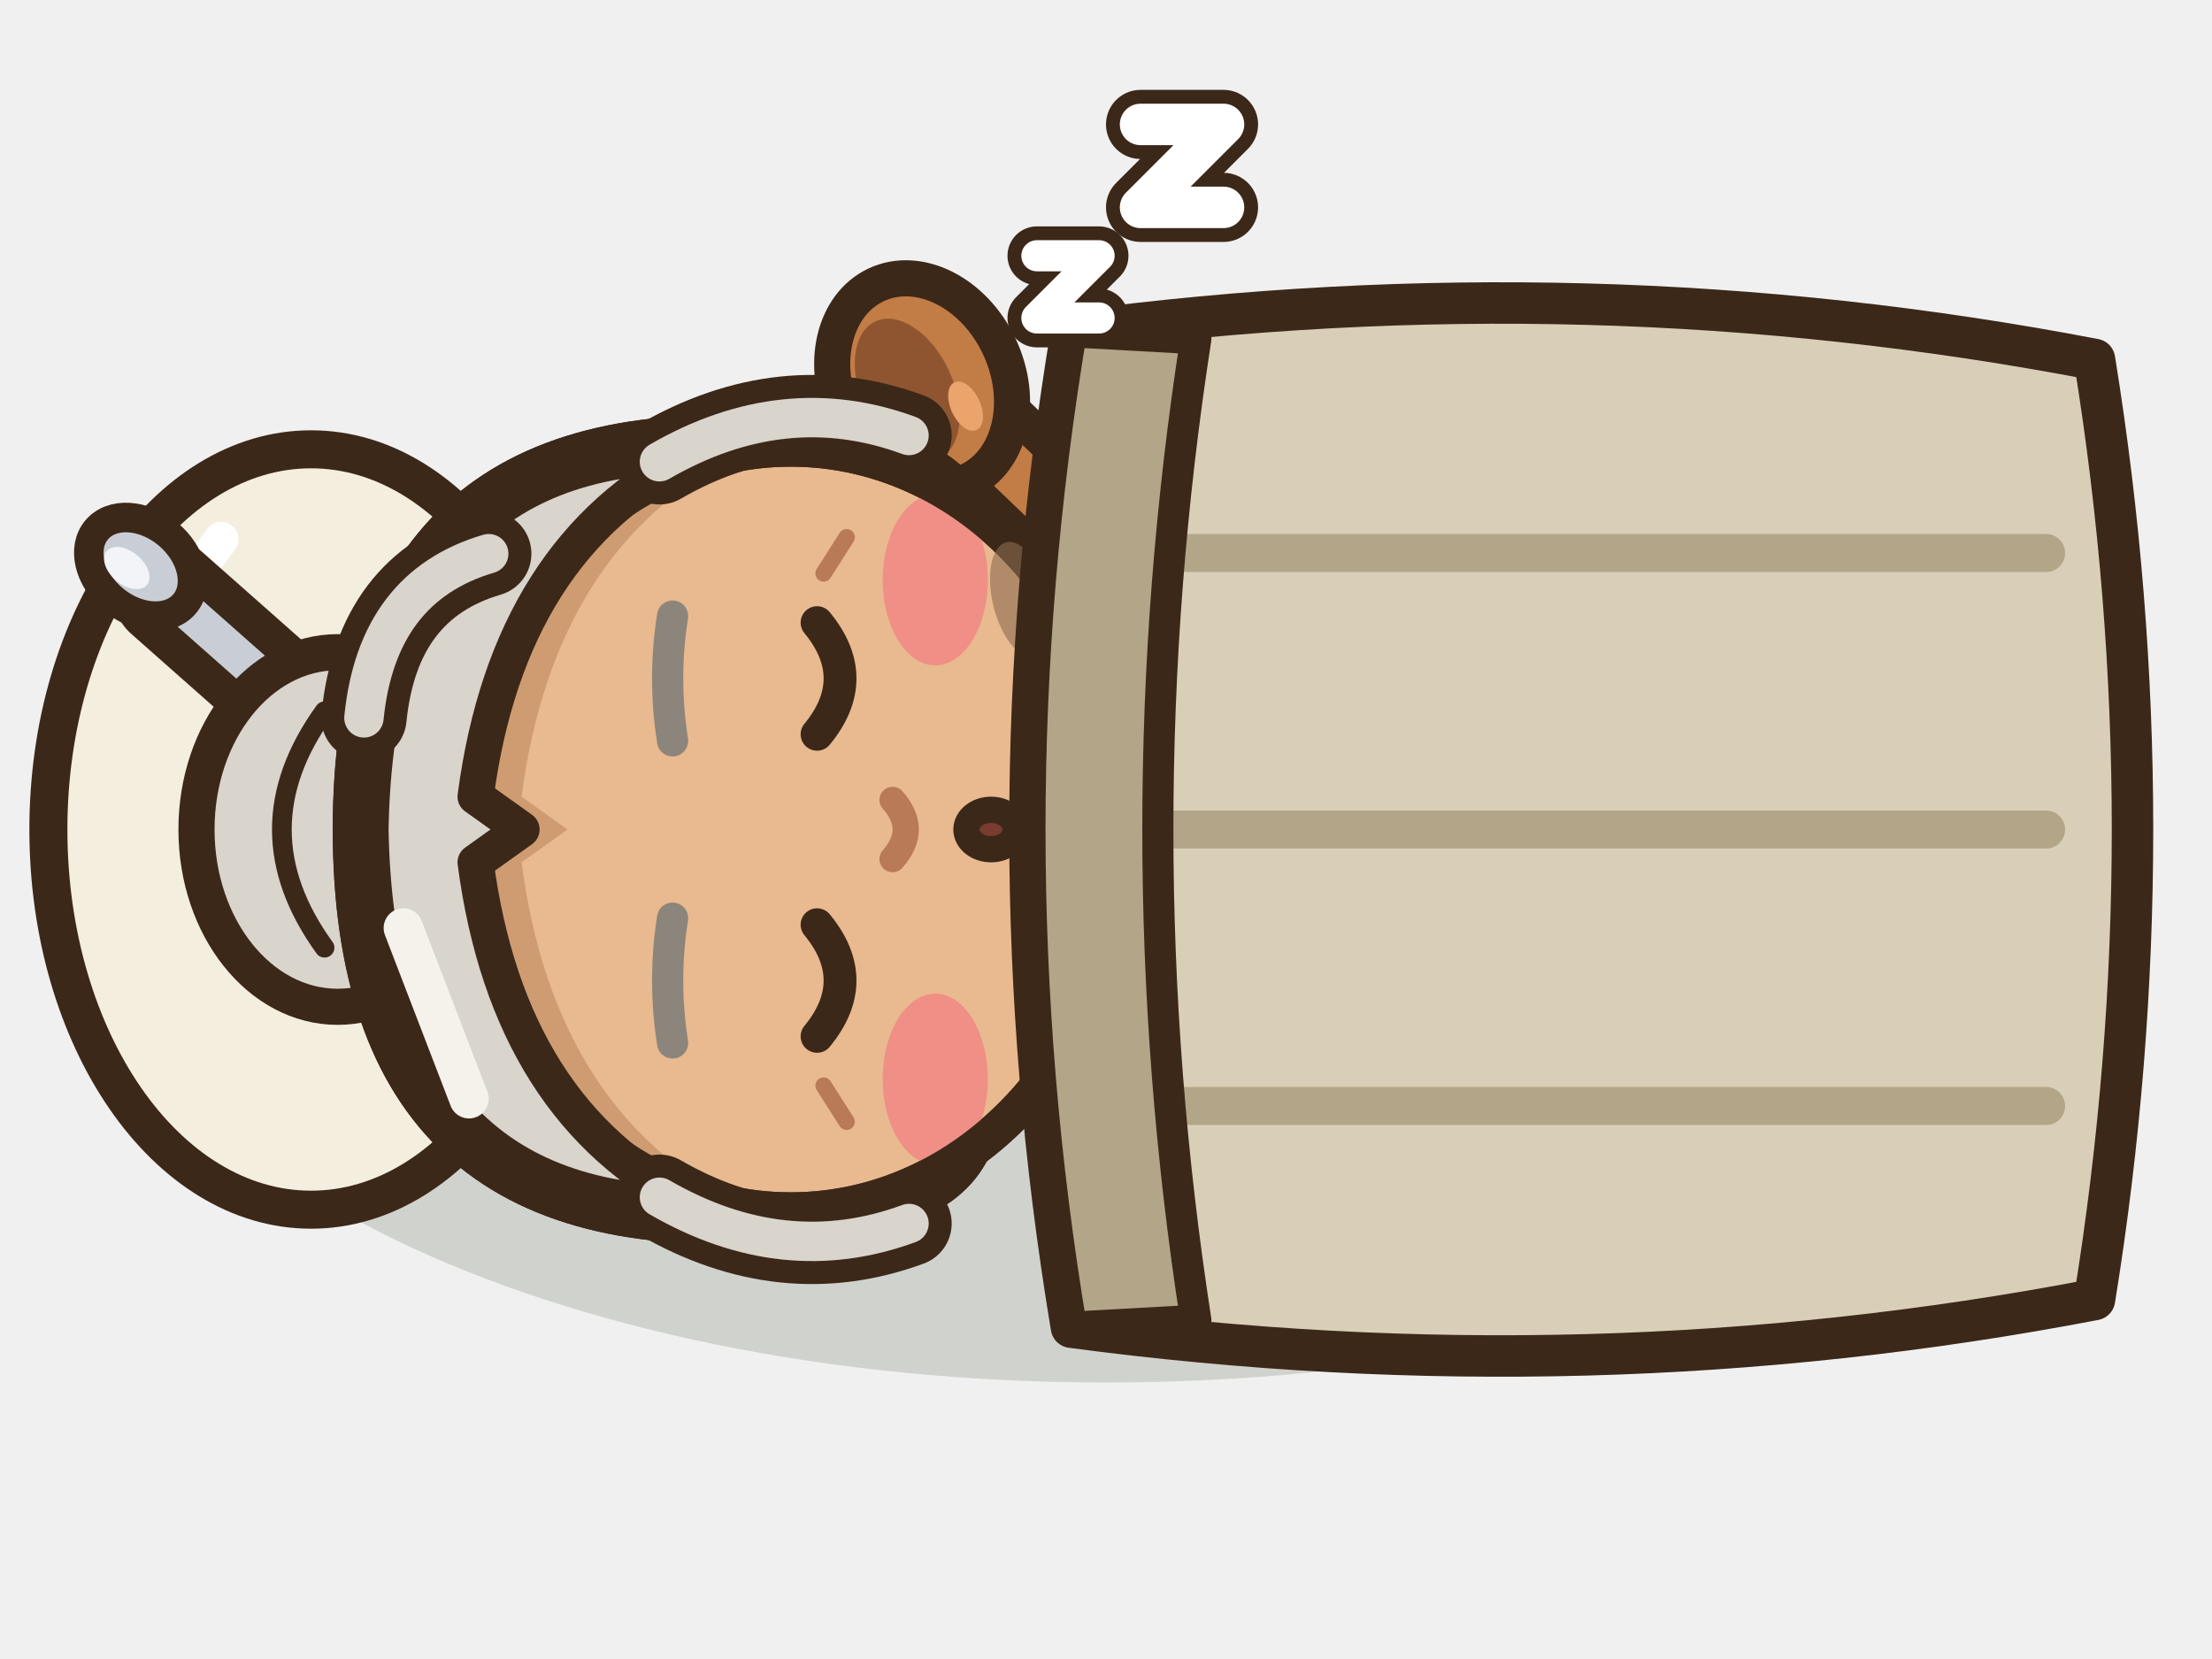
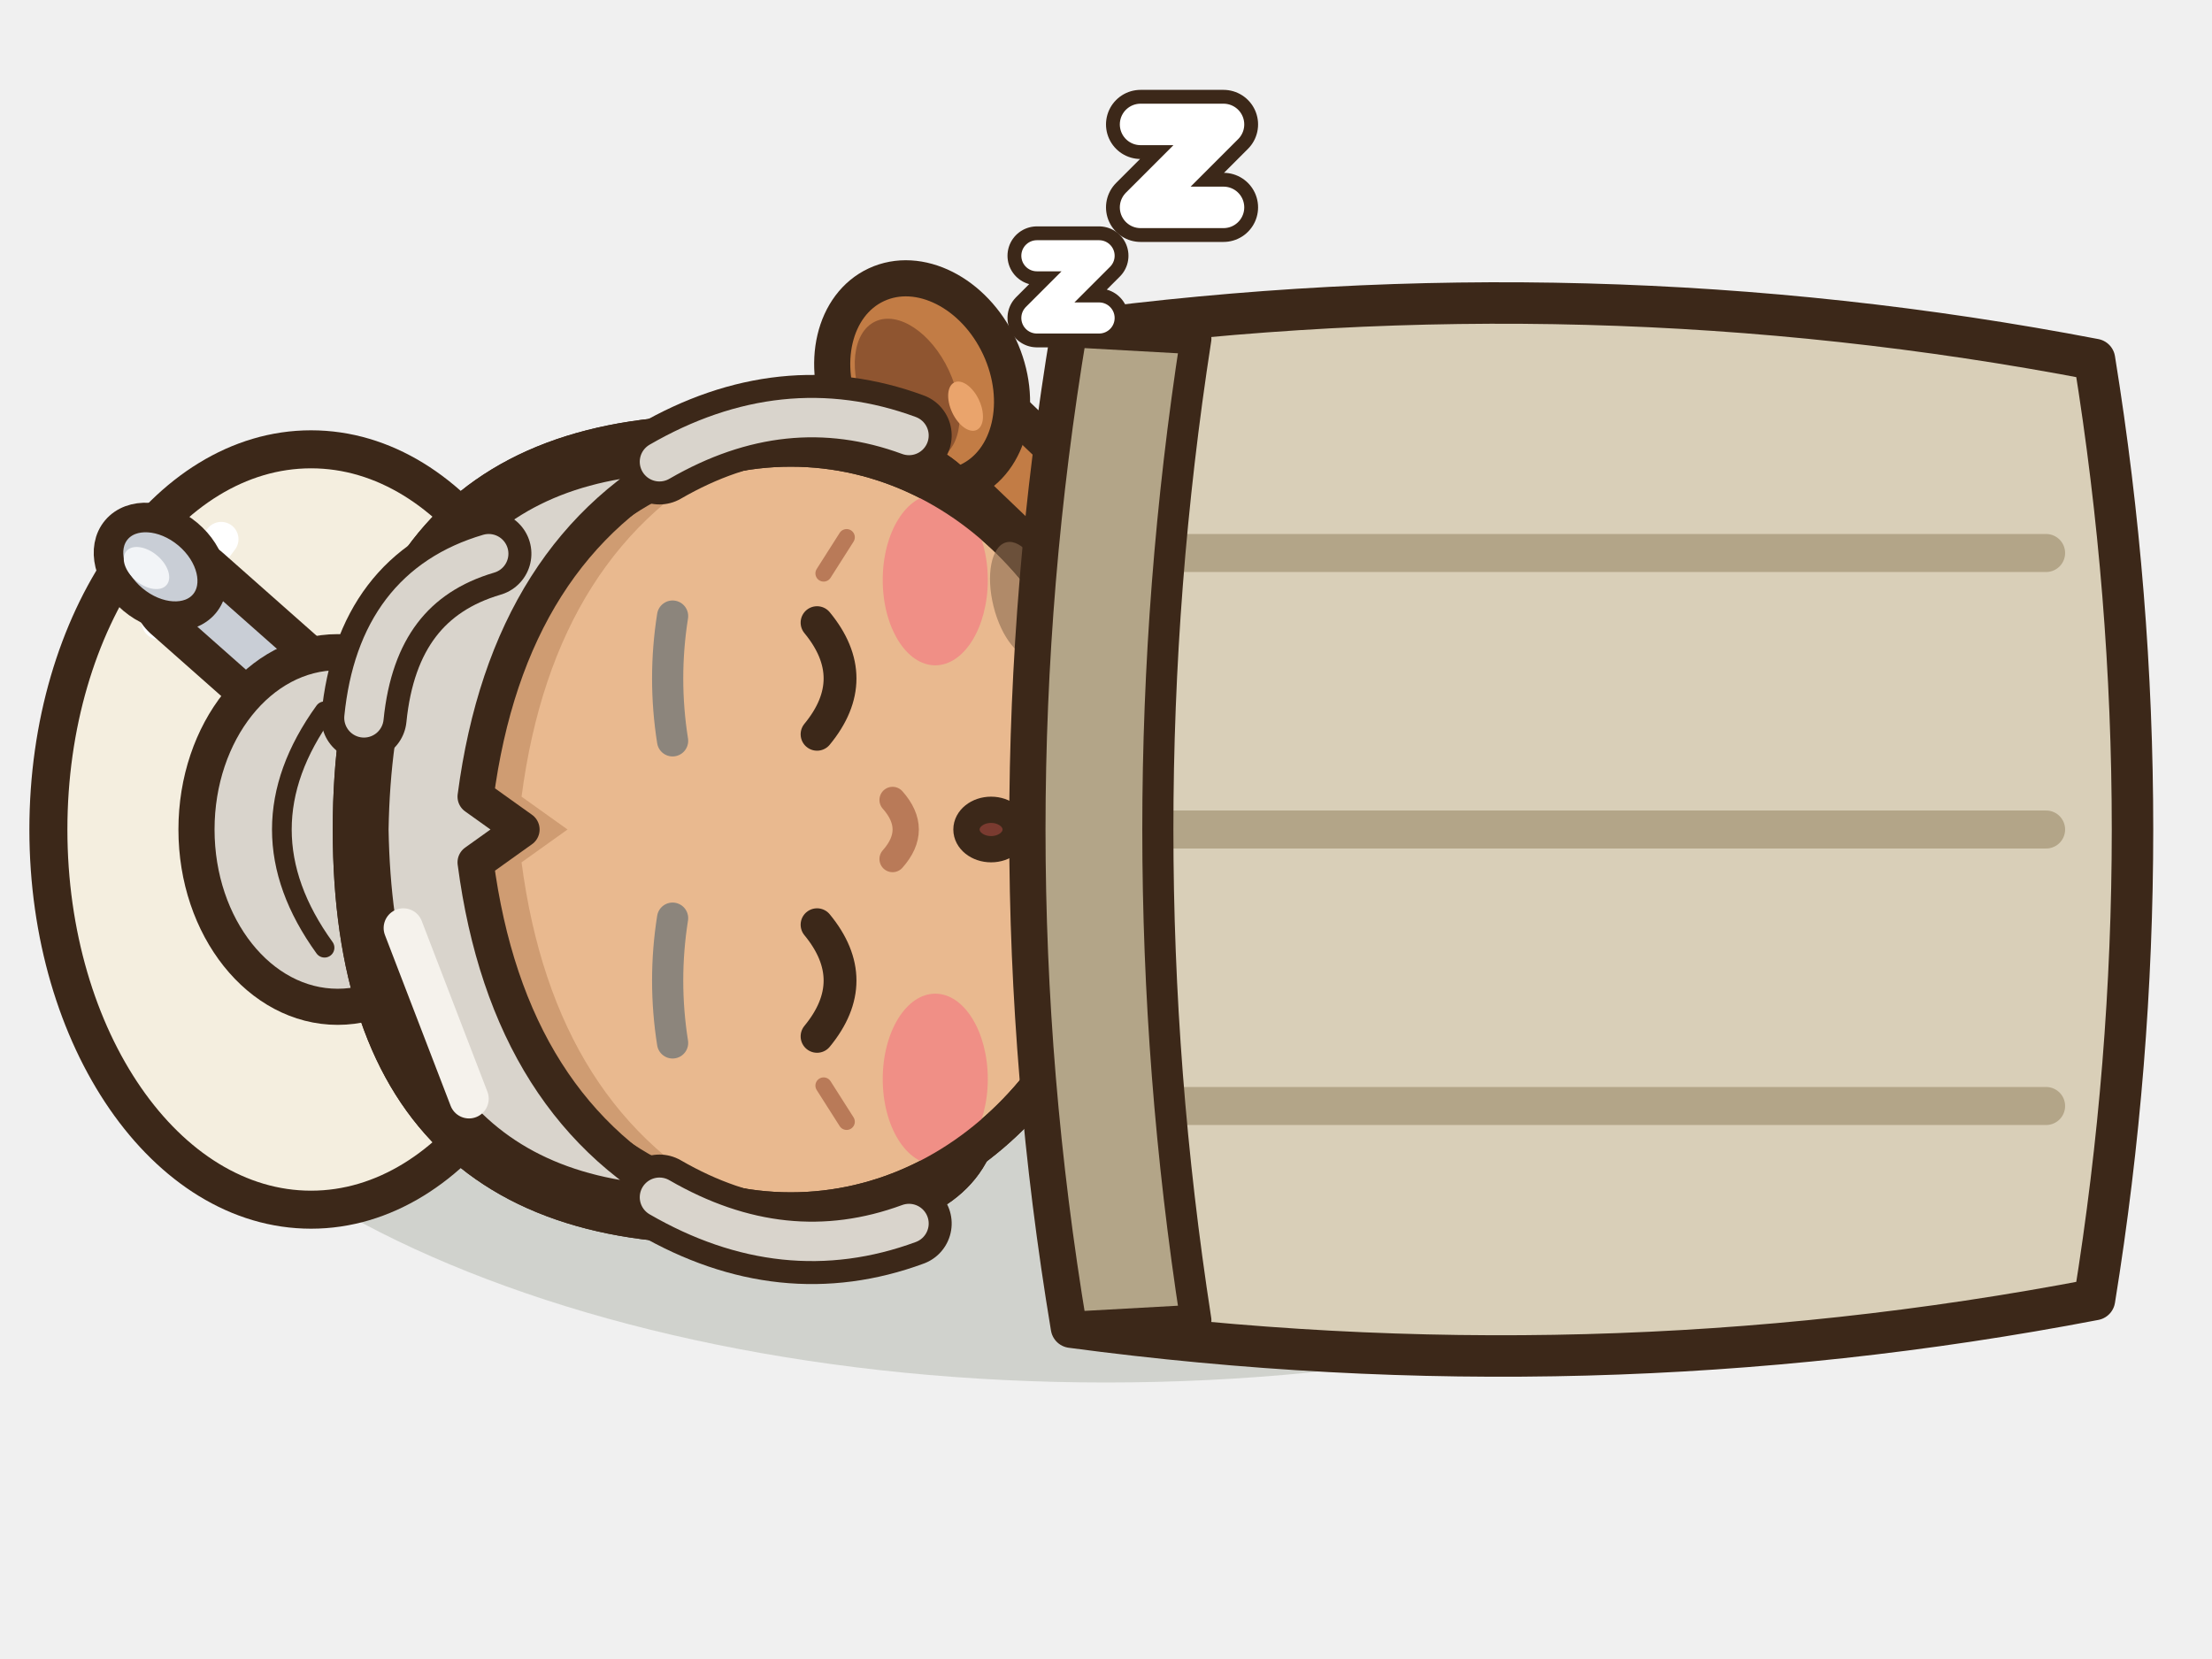
<svg xmlns="http://www.w3.org/2000/svg" width="64" height="48" viewBox="0 0 64 48">
  <ellipse cx="32" cy="26" rx="29" ry="14" fill="rgba(40,55,20,.16)" />
  <ellipse cx="9" cy="24" rx="7.6" ry="11" fill="#F4EEDF" stroke="#3C2819" stroke-width="1.1" stroke-linejoin="round" stroke-linecap="round" />
  <line x1="4.6" y1="18" x2="6.4" y2="15.6" stroke="#FFFFFF" stroke-width="1" stroke-linecap="round" />
  <g transform="translate(32 24) scale(0.95) translate(-32 -24)">
    <g transform="translate(0 48) rotate(-90)">
      <g transform="translate(0 0)">
        <line x1="15" y1="50" x2="37.6" y2="26.4" stroke="#3C2819" stroke-width="3.7" stroke-linecap="round" />
        <line x1="15" y1="50" x2="37.6" y2="26.4" stroke="#C27C45" stroke-width="1.5" stroke-linecap="round" />
        <line x1="17.26" y1="47.64" x2="33.08" y2="31.12" stroke="#EAA46C" stroke-width="0.5" stroke-linecap="round" />
        <g transform="rotate(-25 37.6 26.4)">
          <ellipse cx="37.6" cy="26.4" rx="3.3" ry="2.6" fill="#C27C45" stroke="#3C2819" stroke-width="1.1" stroke-linejoin="round" stroke-linecap="round" />
          <ellipse cx="37.6" cy="25.9" rx="2.3" ry="1.4" fill="#8F5530" stroke="none" />
          <ellipse cx="36.4" cy="27.3" rx="0.8" ry="0.45" fill="#EAA46C" stroke="none" />
        </g>
        <rect x="25.1" y="50" width="4.8" height="8" rx="1.6" fill="#E9B98F" stroke="#3C2819" stroke-width="1.1" stroke-linejoin="round" stroke-linecap="round" />
        <rect x="28.3" y="50.6" width="1.1" height="6.4" rx="0.5" fill="#CF9C72" />
        <path d="M25.2,56.8 L29.8,56.8 Q30.4,60.2 28.9,61.1 L26.1,61.1 Q24.4,60.6 25.2,56.8 Z" fill="#E9B98F" stroke="#3C2819" stroke-width="1.1" stroke-linejoin="round" stroke-linecap="round" />
        <ellipse cx="28.6" cy="58.2" rx="0.7" ry="1.1" fill="#CF9C72" stroke="none" />
        <line x1="26.5" y1="60.3" x2="26.5" y2="60.9" stroke="#3C2819" stroke-width="0.45" stroke-linecap="round" />
        <line x1="27.9" y1="60.3" x2="27.9" y2="60.9" stroke="#3C2819" stroke-width="0.45" stroke-linecap="round" />
        <rect x="18.1" y="50" width="4.8" height="8" rx="1.6" fill="#E9B98F" stroke="#3C2819" stroke-width="1.1" stroke-linejoin="round" stroke-linecap="round" />
        <rect x="21.3" y="50.6" width="1.1" height="6.4" rx="0.5" fill="#CF9C72" />
        <path d="M18.2,56.8 L22.8,56.8 Q23.4,60.2 21.9,61.1 L19.1,61.1 Q17.4,60.6 18.2,56.8 Z" fill="#E9B98F" stroke="#3C2819" stroke-width="1.1" stroke-linejoin="round" stroke-linecap="round" />
        <ellipse cx="21.6" cy="58.2" rx="0.7" ry="1.1" fill="#CF9C72" stroke="none" />
        <line x1="19.5" y1="60.3" x2="19.5" y2="60.9" stroke="#3C2819" stroke-width="0.45" stroke-linecap="round" />
        <line x1="20.9" y1="60.3" x2="20.9" y2="60.9" stroke="#3C2819" stroke-width="0.45" stroke-linecap="round" />
        <path d="M15.2,33 Q24,30.2 32.8,33 Q37,42 37.6,53.6 Q24,57.2 10.4,53.6 Q11,42 15.2,33 Z" fill="#A57464" stroke="#3C2819" stroke-width="1.1" stroke-linejoin="round" stroke-linecap="round" />
        <clipPath id="canfrontrepos0d">
          <path d="M15.2,33 Q24,30.2 32.8,33 Q37,42 37.6,53.6 Q24,57.2 10.4,53.6 Q11,42 15.2,33 Z" />
        </clipPath>
        <g clip-path="url(#canfrontrepos0d)">
          <rect x="29.4" y="30" width="12" height="30" fill="#926152" />
          <path d="M8,52 Q24,56 40,52 L40,60 L8,60 Z" fill="#926152" />
          <rect x="12.6" y="38" width="1.5" height="13" rx="0.75" fill="#B3897A" />
        </g>
        <path d="M15.2,33 Q24,30.2 32.8,33 Q37,42 37.6,53.6 Q24,57.2 10.4,53.6 Q11,42 15.2,33 Z" fill="none" stroke="#3C2819" stroke-width="1.1" stroke-linejoin="round" stroke-linecap="round" />
        <path d="M18.8,35.4 L29.2,35.4 L30.4,40.2 Q33.2,47 33,53.4 Q24,55.6 15,53.4 Q14.8,47 17.6,40.2 Z" fill="#E6DED0" stroke="#3C2819" stroke-width="1.1" stroke-linejoin="round" stroke-linecap="round" />
        <clipPath id="canfrontrepos0a">
          <path d="M18.8,35.4 L29.2,35.4 L30.4,40.2 Q33.2,47 33,53.4 Q24,55.6 15,53.4 Q14.8,47 17.6,40.2 Z" />
        </clipPath>
        <g clip-path="url(#canfrontrepos0a)">
          <rect x="28" y="34" width="8" height="24" fill="#D1C8BA" />
          <ellipse cx="21" cy="46.6" rx="1.3" ry="0.85" fill="#C9A27A" stroke="none" />
          <ellipse cx="27.4" cy="50.4" rx="0.95" ry="0.7" fill="#C9A27A" stroke="none" />
          <ellipse cx="22.4" cy="51.6" rx="0.5" ry="0.4" fill="#C9A27A" stroke="none" />
        </g>
        <path d="M18.8,35.4 L29.2,35.4 L30.4,40.2 Q33.2,47 33,53.4 Q24,55.6 15,53.4 Q14.8,47 17.6,40.2 Z" fill="none" stroke="#3C2819" stroke-width="1.1" stroke-linejoin="round" stroke-linecap="round" />
        <path d="M17.6,40.2 L30.4,40.2" fill="none" stroke="#3C2819" stroke-width="0.8" stroke-linejoin="round" stroke-linecap="round" />
        <path d="M20.6,43.6 L27.4,43.6 L27,47.8 Q24,48.8 21,47.8 Z" fill="#E6DED0" stroke="#3C2819" stroke-width="0.8" stroke-linejoin="round" stroke-linecap="round" />
        <line x1="31.4" y1="33.8" x2="16.8" y2="47.2" stroke="#3C2819" stroke-width="3.35" stroke-linecap="round" />
        <line x1="31.4" y1="33.8" x2="16.8" y2="47.2" stroke="#6B4226" stroke-width="1.15" stroke-linecap="round" />
        <path d="M34.5,50.4 L34.19,50.76 L33.76,51.04 L33.2,50.91 L32.75,50.62 L32.89,50.21 L33.16,49.85 L33.74,49.83 L34.29,49.98 Z" fill="#6A3322" stroke="#3C2819" stroke-width="0.55" stroke-linejoin="round" />
        <path d="M33.78,50.99 q0.3,0.8 -0.2,1.5" fill="none" stroke="#3C2819" stroke-width="0.4" stroke-linecap="round" />
        <path d="M19.5,50.8 L20.23,51.5 L20.97,50.3 L21.7,51.1" fill="none" stroke="#3C2819" stroke-width="0.6" stroke-linecap="round" stroke-linejoin="round" />
        <path d="M11,53.18 L11,54.08 L11.9,56.58 L12.8,55.08 L13.7,57.18 L14.6,54.08 L14.6,53.18 Z" fill="#926152" />
        <path d="M11,54.08 L11.9,56.58 L12.8,55.08 L13.7,57.18 L14.6,54.08" fill="none" stroke="#3C2819" stroke-width="0.9" stroke-linejoin="round" stroke-linecap="round" />
        <path d="M33.4,53.18 L33.4,54.08 L34.3,56.58 L35.2,55.08 L36.1,57.18 L37,54.08 L37,53.18 Z" fill="#926152" />
        <path d="M33.4,54.08 L34.3,56.58 L35.2,55.08 L36.1,57.18 L37,54.08" fill="none" stroke="#3C2819" stroke-width="0.9" stroke-linejoin="round" stroke-linecap="round" />
        <path d="M24.9,53.42 L24.9,54.32 L25.65,56.34 L26.4,55.14 L27.15,56.82 L27.9,54.32 L27.9,53.42 Z" fill="#E6DED0" />
        <path d="M24.9,54.32 L25.65,56.34 L26.4,55.14 L27.15,56.82 L27.9,54.32" fill="none" stroke="#3C2819" stroke-width="0.9" stroke-linejoin="round" stroke-linecap="round" />
        <path d="M18.2,32.4 Q24,36.2 29.8,32.4 Q24,34.4 18.2,32.4 Z" fill="#E6DED0" stroke="#3C2819" stroke-width="0.9" stroke-linejoin="round" stroke-linecap="round" />
        <path d="M15,35 L12.6,46.6" fill="none" stroke="#3C2819" stroke-width="6.5" stroke-linecap="round" stroke-linejoin="round" />
        <path d="M15,35 L12.6,46.6" fill="none" stroke="#A57464" stroke-width="4.3" stroke-linecap="round" stroke-linejoin="round" />
        <line x1="13.11" y1="44.15" x2="12.78" y2="45.72" stroke="#3C2819" stroke-width="6.5" stroke-linecap="round" />
        <line x1="13.11" y1="44.15" x2="12.78" y2="45.72" stroke="#E6DED0" stroke-width="4.3" stroke-linecap="round" />
        <ellipse cx="12.6" cy="46.6" rx="2.1" ry="2.1" fill="#E9B98F" stroke="#3C2819" stroke-width="1.1" stroke-linejoin="round" stroke-linecap="round" />
        <path d="M33,35 L35.4,46.6" fill="none" stroke="#3C2819" stroke-width="6.5" stroke-linecap="round" stroke-linejoin="round" />
        <path d="M33,35 L35.4,46.6" fill="none" stroke="#A57464" stroke-width="4.3" stroke-linecap="round" stroke-linejoin="round" />
        <line x1="34.89" y1="44.15" x2="35.22" y2="45.72" stroke="#3C2819" stroke-width="6.5" stroke-linecap="round" />
        <line x1="34.89" y1="44.15" x2="35.22" y2="45.72" stroke="#E6DED0" stroke-width="4.3" stroke-linecap="round" />
        <ellipse cx="35.4" cy="46.6" rx="2.1" ry="2.1" fill="#E9B98F" stroke="#3C2819" stroke-width="1.1" stroke-linejoin="round" stroke-linecap="round" />
        <line x1="13.48" y1="44.74" x2="13.28" y2="46.14" stroke="#738AA6" stroke-width="0.55" stroke-linecap="round" />
        <line x1="15.64" y1="44.82" x2="15.44" y2="46.22" stroke="#738AA6" stroke-width="0.55" stroke-linecap="round" />
        <line x1="17.8" y1="44.9" x2="17.6" y2="46.3" stroke="#738AA6" stroke-width="0.55" stroke-linecap="round" />
        <line x1="19.96" y1="44.98" x2="19.76" y2="46.38" stroke="#738AA6" stroke-width="0.55" stroke-linecap="round" />
        <line x1="22.12" y1="45.06" x2="21.92" y2="46.46" stroke="#738AA6" stroke-width="0.55" stroke-linecap="round" />
        <line x1="25.88" y1="45.06" x2="25.68" y2="46.46" stroke="#738AA6" stroke-width="0.55" stroke-linecap="round" />
        <line x1="28.04" y1="44.98" x2="27.84" y2="46.38" stroke="#738AA6" stroke-width="0.55" stroke-linecap="round" />
        <line x1="30.2" y1="44.9" x2="30" y2="46.3" stroke="#738AA6" stroke-width="0.55" stroke-linecap="round" />
        <line x1="32.36" y1="44.82" x2="32.16" y2="46.22" stroke="#738AA6" stroke-width="0.55" stroke-linecap="round" />
        <line x1="34.52" y1="44.74" x2="34.32" y2="46.14" stroke="#738AA6" stroke-width="0.55" stroke-linecap="round" />
        <path d="M18.6,31.4 Q13,32.4 11.8,37.6 L12.2,44.2 Q17.2,45.6 23.4,44.6 L25.4,41 Q22.4,36.2 21,32.4 Z" fill="#93A9C2" stroke="#3C2819" stroke-width="1.1" stroke-linejoin="round" stroke-linecap="round" />
        <clipPath id="canfrontrepos0cl">
          <path d="M18.6,31.4 Q13,32.4 11.8,37.6 L12.2,44.2 Q17.2,45.6 23.4,44.6 L25.4,41 Q22.4,36.2 21,32.4 Z" />
        </clipPath>
        <g clip-path="url(#canfrontrepos0cl)">
          <path d="M0,38.6 Q24,40.2 48,38.6" stroke="#E9EEF3" stroke-width="0.85" fill="none" />
          <path d="M0,41.6 Q24,43.2 48,41.6" stroke="#E9EEF3" stroke-width="0.85" fill="none" />
        </g>
        <path d="M18.6,31.4 Q13,32.4 11.8,37.6 L12.2,44.2 Q17.2,45.6 23.4,44.6 L25.4,41 Q22.4,36.2 21,32.4 Z" fill="none" stroke="#3C2819" stroke-width="1.1" stroke-linejoin="round" stroke-linecap="round" />
        <path d="M29.4,31.4 Q35,32.4 36.2,37.6 L35.8,44.2 Q30.8,45.6 24.6,44.6 L22.6,41 Q25.6,36.2 27,32.4 Z" fill="#93A9C2" stroke="#3C2819" stroke-width="1.1" stroke-linejoin="round" stroke-linecap="round" />
        <clipPath id="canfrontrepos0cr">
          <path d="M29.4,31.4 Q35,32.4 36.2,37.6 L35.8,44.2 Q30.8,45.6 24.6,44.6 L22.6,41 Q25.6,36.2 27,32.4 Z" />
        </clipPath>
        <g clip-path="url(#canfrontrepos0cr)">
          <path d="M0,38.6 Q24,40.2 48,38.6" stroke="#E9EEF3" stroke-width="0.85" fill="none" />
          <path d="M0,41.6 Q24,43.2 48,41.6" stroke="#E9EEF3" stroke-width="0.85" fill="none" />
          <rect x="24" y="28" width="16" height="20" fill="#738AA6" opacity="0.7" />
        </g>
        <path d="M29.4,31.4 Q35,32.4 36.2,37.6 L35.8,44.2 Q30.8,45.6 24.6,44.6 L22.6,41 Q25.6,36.2 27,32.4 Z" fill="none" stroke="#3C2819" stroke-width="1.1" stroke-linejoin="round" stroke-linecap="round" />
        <path d="M23.4,42 L22.2,45.6 L23.6,45.2 Z" fill="#7D94B0" stroke="#3C2819" stroke-width="0.7" stroke-linejoin="round" stroke-linecap="round" />
        <path d="M24.6,42 L25.6,45.4 L24.2,45.2 Z" fill="#7D94B0" stroke="#3C2819" stroke-width="0.7" stroke-linejoin="round" stroke-linecap="round" />
        <ellipse cx="24" cy="41.6" rx="1.9" ry="1.5" fill="#7D94B0" stroke="#3C2819" stroke-width="1.1" stroke-linejoin="round" stroke-linecap="round" />
        <path d="M23,41.2 Q24,42 25,41.2" fill="none" stroke="#3C2819" stroke-width="0.5" stroke-linejoin="round" stroke-linecap="round" />
-         <line x1="26.6" y1="8.6" x2="31.2" y2="3.4" stroke="#3C2819" stroke-width="3.3" stroke-linecap="round" />
-         <line x1="26.6" y1="8.6" x2="31.2" y2="3.4" stroke="#C9CED6" stroke-width="1.1" stroke-linecap="round" />
-         <g transform="rotate(40 32 2.6)">
-           <ellipse cx="32" cy="2.6" rx="1.3" ry="1.75" fill="#C9CED6" stroke="#3C2819" stroke-width="0.9" stroke-linejoin="round" stroke-linecap="round" />
-           <ellipse cx="31.7" cy="2.3" rx="0.5" ry="0.8" fill="#F2F4F7" stroke="none" />
+         <line x1="26.6" y1="9.2" x2="31.2" y2="4" stroke="#3C2819" stroke-width="3.3" stroke-linecap="round" />
+         <line x1="26.6" y1="9.2" x2="31.2" y2="4" stroke="#C9CED6" stroke-width="1.1" stroke-linecap="round" />
+         <g transform="rotate(40 32 3.2)">
+           <ellipse cx="32" cy="3.2" rx="1.3" ry="1.75" fill="#C9CED6" stroke="#3C2819" stroke-width="0.9" stroke-linejoin="round" stroke-linecap="round" />
+           <ellipse cx="31.7" cy="2.9" rx="0.5" ry="0.8" fill="#F2F4F7" stroke="none" />
        </g>
        <ellipse cx="24" cy="8.6" rx="5.4" ry="4.3" fill="#D9D4CC" stroke="#3C2819" stroke-width="1.1" stroke-linejoin="round" stroke-linecap="round" />
        <path d="M20.4,8.2 Q24,5.6 27.6,8.2" fill="none" stroke="#3C2819" stroke-width="0.6" stroke-linejoin="round" stroke-linecap="round" />
        <path d="M12,22 Q11,9 24,9 Q37,9 36,22 Q36,27 33.6,28 L14.4,28 Q12,27 12,22 Z" fill="#D9D4CC" stroke="#3C2819" stroke-width="1.1" stroke-linejoin="round" stroke-linecap="round" />
        <clipPath id="canfrontrepos0h">
          <path d="M12,22 Q11,9 24,9 Q37,9 36,22 Q36,27 33.6,28 L14.4,28 Q12,27 12,22 Z" />
        </clipPath>
        <g clip-path="url(#canfrontrepos0h)">
          <rect x="8" y="24" width="32" height="6" fill="#ABA59C" />
        </g>
        <path d="M12,22 Q11,9 24,9 Q37,9 36,22 Q36,27 33.6,28 L14.4,28 Q12,27 12,22 Z" fill="none" stroke="#3C2819" stroke-width="1.1" stroke-linejoin="round" stroke-linecap="round" />
        <path d="M12.4,22.4 a11.6,10.2 0 1,0 23.2,0 a11.6,10.2 0 1,0 -23.2,0 Z" fill="#E9B98F" stroke="#3C2819" stroke-width="1.1" stroke-linejoin="round" stroke-linecap="round" />
        <clipPath id="canfrontrepos0f">
          <path d="M12.4,22.4 a11.6,10.2 0 1,0 23.2,0 a11.6,10.2 0 1,0 -23.2,0 Z" />
        </clipPath>
        <g clip-path="url(#canfrontrepos0f)">
          <path d="M12.6,19.4 Q12.6,9.8 24,9.6 Q35.4,9.8 35.4,19.4 Q32.6,13.8 25,12.8 L24,14.2 L23,12.8 Q15.4,13.8 12.6,19.4 Z" fill="#CF9C72" transform="translate(0 1.4)" />
          <ellipse cx="16.4" cy="26.8" rx="2.6" ry="1.6" fill="#F08F86" stroke="none" />
          <ellipse cx="31.6" cy="26.8" rx="2.6" ry="1.6" fill="#F08F86" stroke="none" />
        </g>
        <path d="M12.4,22.4 a11.6,10.2 0 1,0 23.2,0 a11.6,10.2 0 1,0 -23.2,0 Z" fill="none" stroke="#3C2819" stroke-width="1.1" stroke-linejoin="round" stroke-linecap="round" />
        <path d="M12.6,19.4 Q12.6,9.8 24,9.6 Q35.4,9.8 35.4,19.4 Q32.6,13.8 25,12.8 L24,14.2 L23,12.8 Q15.4,13.8 12.6,19.4 Z" fill="#D9D4CC" stroke="#3C2819" stroke-width="1.1" stroke-linejoin="round" stroke-linecap="round" />
        <line x1="15.8" y1="12.6" x2="21" y2="10.6" stroke="#F5F2EC" stroke-width="1.2" stroke-linecap="round" />
        <line x1="16.2" y1="23.4" x2="15.1" y2="24.1" stroke="#B97A58" stroke-width="0.5" stroke-linecap="round" />
        <line x1="31.8" y1="23.4" x2="32.9" y2="24.1" stroke="#B97A58" stroke-width="0.5" stroke-linecap="round" />
        <path d="M23.1,25.5 Q24,26.3 24.9,25.5" fill="none" stroke="#B97A58" stroke-width="0.8" stroke-linejoin="round" stroke-linecap="round" />
        <path d="M17.5,18.8 Q19.4,18.5 21.3,18.8" fill="none" stroke="#8C857C" stroke-width="0.95" stroke-linecap="round" />
        <path d="M30.5,18.8 Q28.6,18.5 26.7,18.8" fill="none" stroke="#8C857C" stroke-width="0.95" stroke-linecap="round" />
        <path d="M17.7,23.2 Q19.4,24.6 21.1,23.2" fill="none" stroke="#3C2819" stroke-width="1" stroke-linejoin="round" stroke-linecap="round" />
        <path d="M26.9,23.2 Q28.6,24.6 30.3,23.2" fill="none" stroke="#3C2819" stroke-width="1" stroke-linejoin="round" stroke-linecap="round" />
        <ellipse cx="24" cy="28.5" rx="0.6" ry="0.75" fill="#7A3B30" stroke="#3C2819" stroke-width="0.8" stroke-linejoin="round" stroke-linecap="round" />
        <path d="M12.8,18.4 Q10.6,22.2 12,26" fill="none" stroke="#3C2819" stroke-width="2.6" stroke-linecap="round" stroke-linejoin="round" />
        <path d="M12.8,18.4 Q10.6,22.2 12,26" fill="none" stroke="#D9D4CC" stroke-width="1.2" stroke-linecap="round" stroke-linejoin="round" />
        <path d="M35.2,18.4 Q37.4,22.2 36,26" fill="none" stroke="#3C2819" stroke-width="2.6" stroke-linecap="round" stroke-linejoin="round" />
        <path d="M35.2,18.4 Q37.4,22.2 36,26" fill="none" stroke="#D9D4CC" stroke-width="1.2" stroke-linecap="round" stroke-linejoin="round" />
        <path d="M27.4,9.4 Q31.4,9.8 32.4,13.2" fill="none" stroke="#3C2819" stroke-width="2.6" stroke-linecap="round" stroke-linejoin="round" />
        <path d="M27.4,9.4 Q31.4,9.8 32.4,13.2" fill="none" stroke="#D9D4CC" stroke-width="1.2" stroke-linecap="round" stroke-linejoin="round" />
        <ellipse cx="31" cy="29.4" rx="1.8" ry="0.85" fill="#8A6A50" opacity="0.6" transform="rotate(-14 31 29.4)" />
        <ellipse cx="32.7" cy="30.1" rx="0.55" ry="0.4" fill="#8A6A50" opacity="0.55" />
      </g>
    </g>
  </g>
  <path d="M31,9.6 Q46,7.6 60.6,10.4 Q62.8,24 60.6,37.6 Q46,40.4 31,38.4 Q28.6,24 31,9.6 Z" fill="#D9CFB8" stroke="#3C2819" stroke-width="1.2" stroke-linejoin="round" stroke-linecap="round" />
  <line x1="33" y1="16" x2="59.2" y2="16" stroke="#B3A588" stroke-width="1.1" stroke-linecap="round" />
  <line x1="33" y1="24" x2="59.2" y2="24" stroke="#B3A588" stroke-width="1.1" stroke-linecap="round" />
  <line x1="33" y1="32" x2="59.2" y2="32" stroke="#B3A588" stroke-width="1.1" stroke-linecap="round" />
  <path d="M31,9.6 Q28.6,24 31,38.4 L34.6,38.2 Q32.4,24 34.6,9.8 Z" fill="#B3A588" stroke="#3C2819" stroke-width="0.9" stroke-linejoin="round" stroke-linecap="round" />
  <path d="M30,7.4 L31.8,7.4 L30,9.2 L31.8,9.2" fill="none" stroke="#3C2819" stroke-width="1.7" stroke-linejoin="round" stroke-linecap="round" />
  <path d="M30,7.4 L31.8,7.4 L30,9.2 L31.8,9.2" fill="none" stroke="#FFFFFF" stroke-width="0.9" stroke-linejoin="round" stroke-linecap="round" />
  <path d="M33,3.6 L35.4,3.6 L33,6 L35.4,6" fill="none" stroke="#3C2819" stroke-width="2" stroke-linejoin="round" stroke-linecap="round" />
  <path d="M33,3.6 L35.4,3.6 L33,6 L35.4,6" fill="none" stroke="#FFFFFF" stroke-width="1.2" stroke-linejoin="round" stroke-linecap="round" />
</svg>
